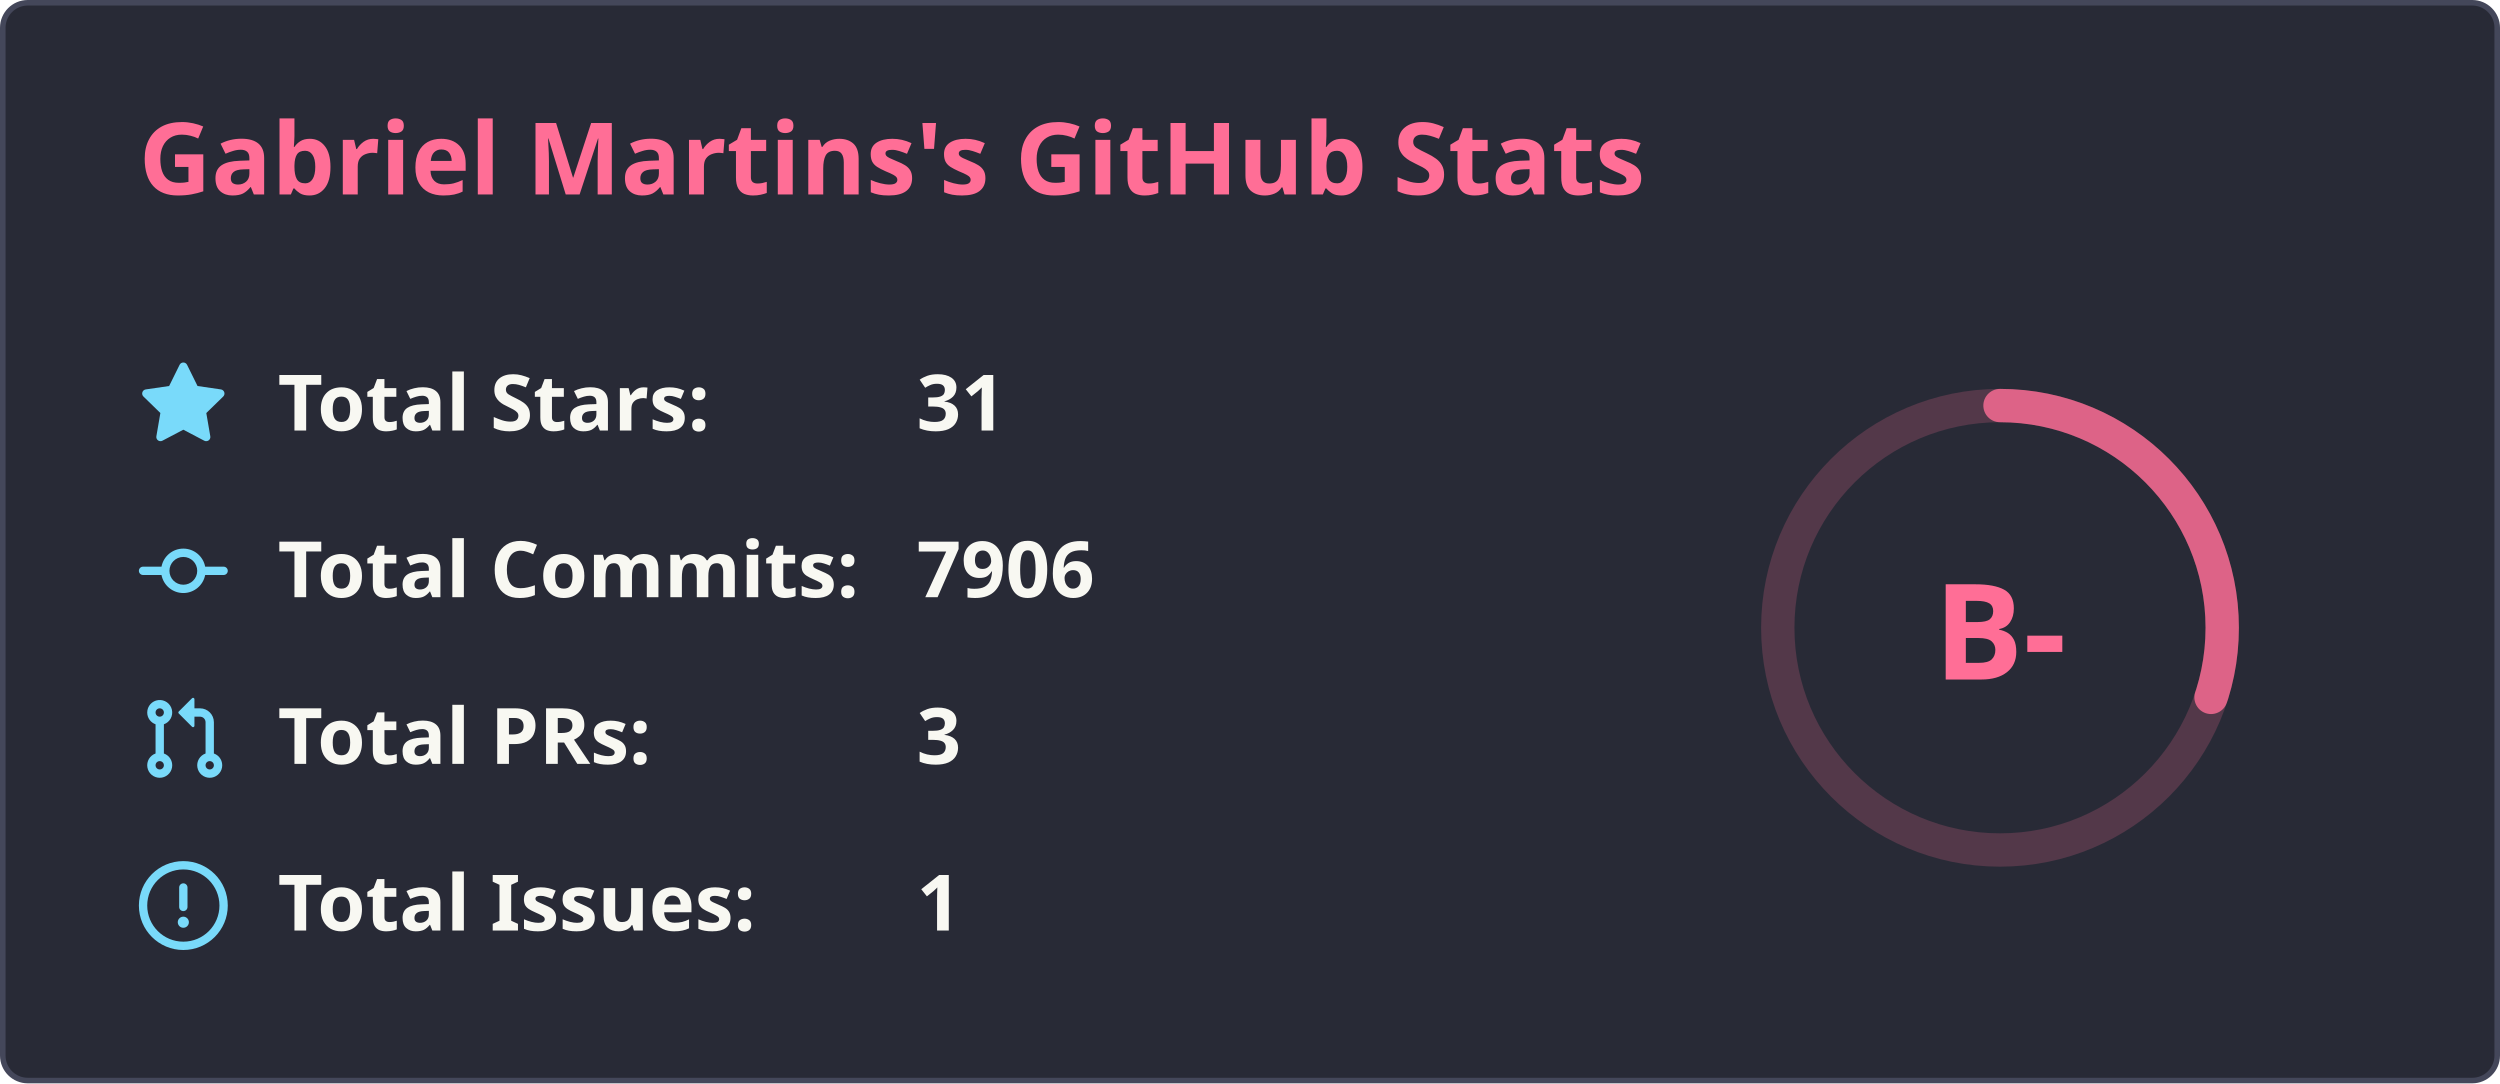
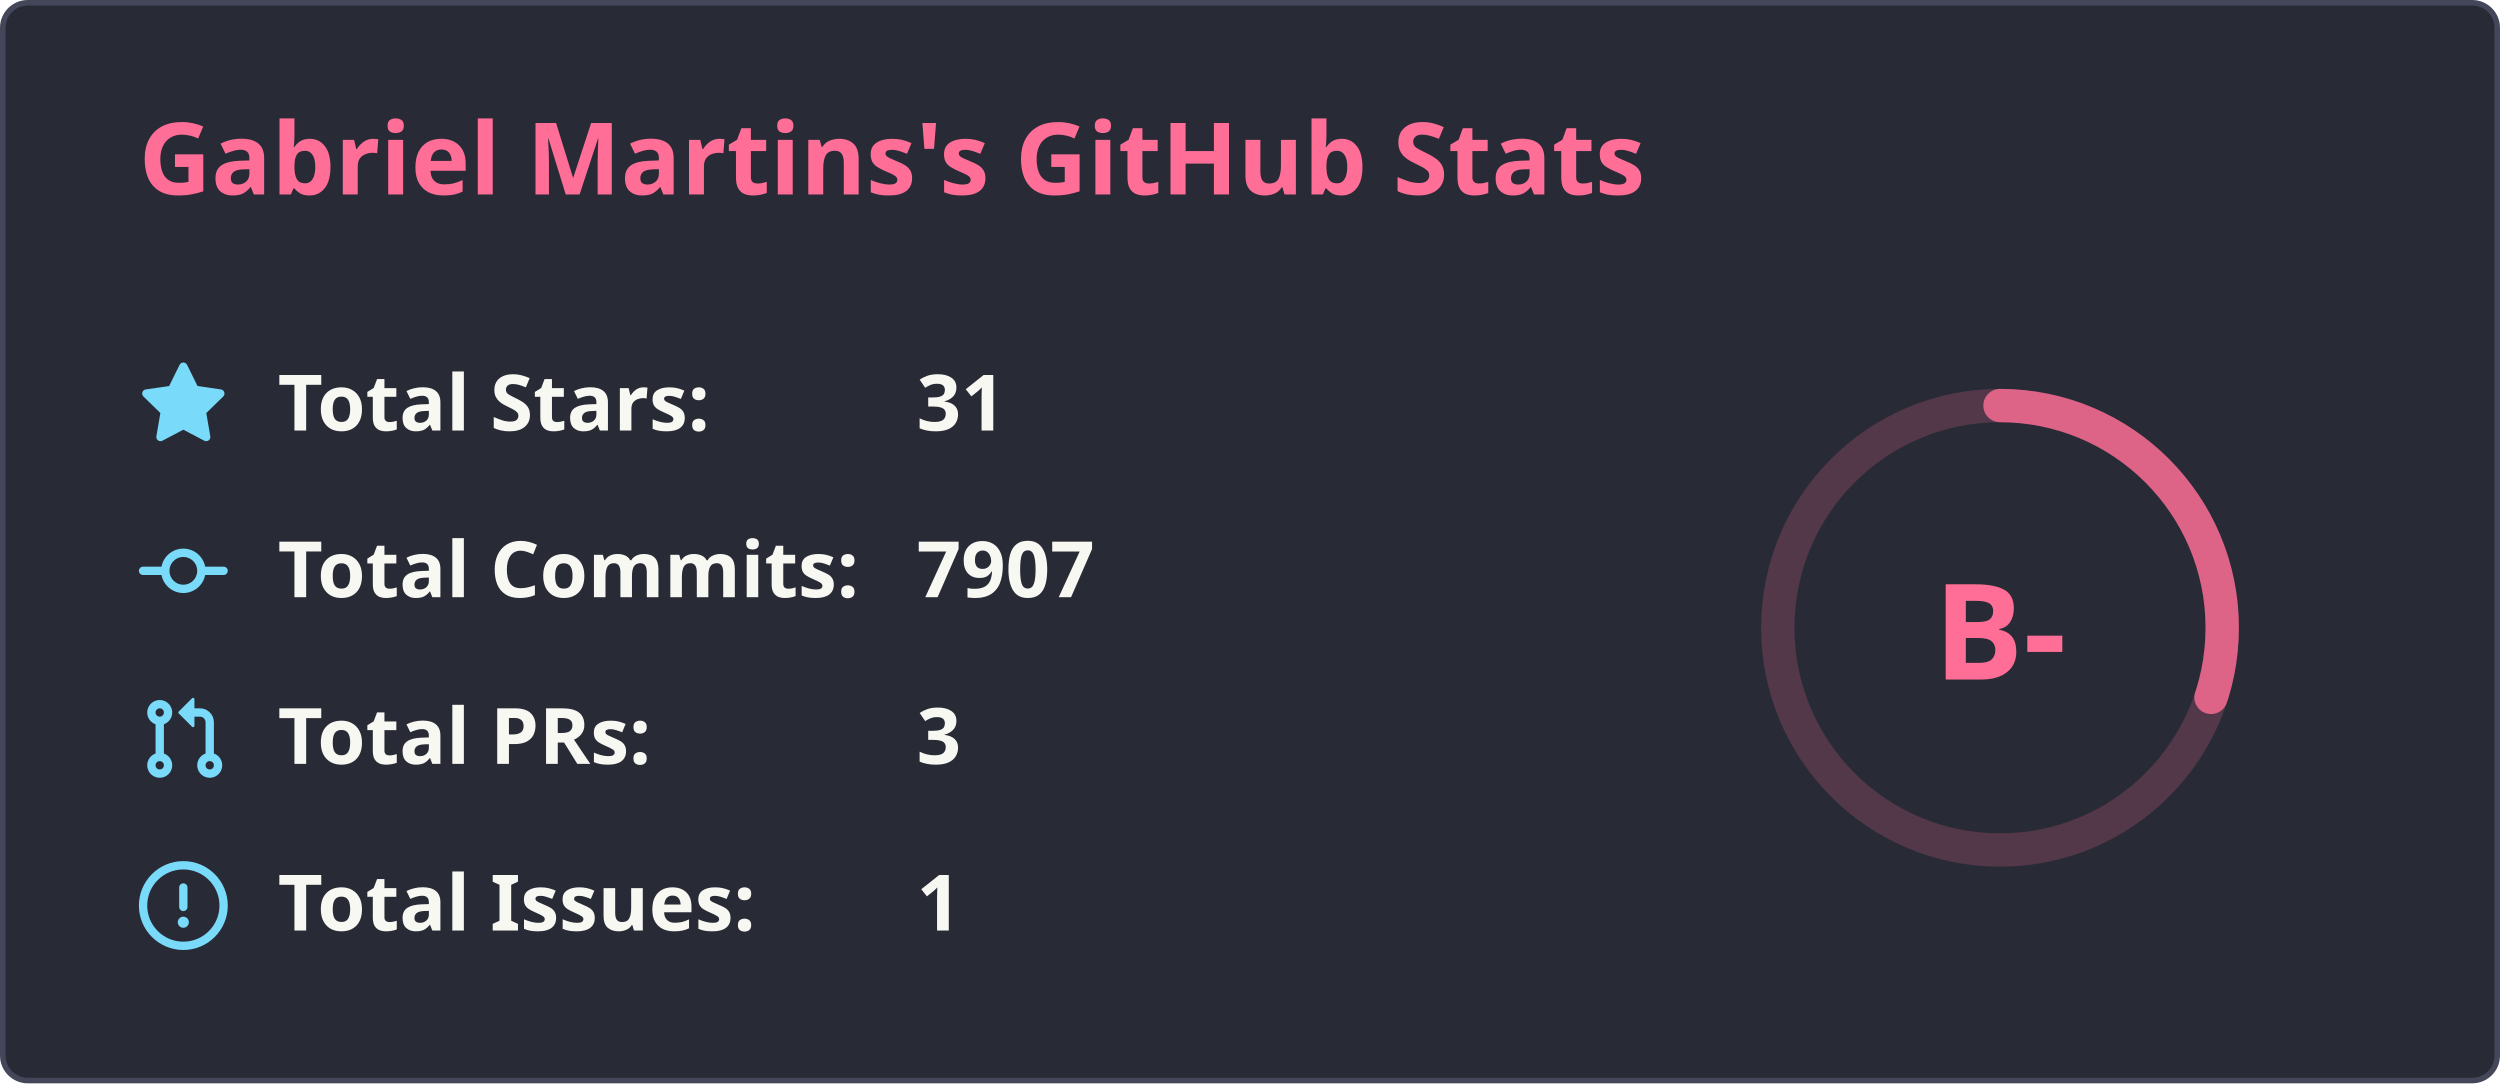
<svg xmlns="http://www.w3.org/2000/svg" width="450" height="195" viewBox="0 0 450 195" fill="none">
  <rect x="0.5" y="0.5" width="449" height="194" rx="4.5" fill="#282a36" stroke="#44475a" stroke-width="1" />
  <text x="25" y="35" font-family="'Segoe UI', Ubuntu, Sans-Serif" font-weight="600" font-size="18px" fill="#ff6e96">Gabriel Martins's GitHub Stats</text>
  <g transform="translate(370, 105)">
    <circle cx="-10" cy="8" r="40" stroke="#ff6e96" fill="none" stroke-width="6" opacity="0.2" />
-     <circle cx="-10" cy="8" r="40" stroke="#ff6e96" fill="none" stroke-width="6" stroke-linecap="round" opacity="0.8" stroke-dasharray="250" stroke-dashoffset="174.42" transform="rotate(-90, -10, 8)" />
+     <circle cx="-10" cy="8" r="40" stroke="#ff6e96" fill="none" stroke-width="6" stroke-linecap="round" opacity="0.8" stroke-dasharray="250" stroke-dashoffset="174.419" transform="rotate(-90, -10, 8)" />
    <text x="-10" y="8" font-family="'Segoe UI', Ubuntu, Sans-Serif" font-weight="800" font-size="24px" fill="#ff6e96" alignment-baseline="central" dominant-baseline="central" text-anchor="middle">
          B-
        </text>
  </g>
  <g transform="translate(25, 65)">
    <svg fill="#79dafa" viewBox="0 0 16 16" width="16" height="16">
      <path fill-rule="evenodd" d="M8 .25a.75.75 0 01.673.418l1.882 3.815 4.21.612a.75.75 0 01.416 1.279l-3.046 2.97.719 4.192a.75.75 0 01-1.088.791L8 12.347l-3.766 1.98a.75.75 0 01-1.088-.79l.72-4.194L.818 6.374a.75.75 0 01.416-1.28l4.21-.611L7.327.668A.75.75 0 018 .25z" />
    </svg>
    <text x="25" y="12.5" font-family="'Segoe UI', Ubuntu, Helvetica Neue, Sans-Serif" font-weight="600" font-size="14px" fill="#f8f8f2">Total Stars:</text>
    <text x="140" y="12.5" font-family="'Segoe UI', Ubuntu, Helvetica Neue, Sans-Serif" font-weight="600" font-size="14px" fill="#f8f8f2">31</text>
  </g>
  <g transform="translate(25, 95)">
    <svg fill="#79dafa" viewBox="0 0 16 16" width="16" height="16">
      <path fill-rule="evenodd" d="M10.5 7.75a2.5 2.5 0 11-5 0 2.5 2.5 0 015 0zm1.43.75a4.002 4.002 0 01-7.86 0H.75a.75.75 0 110-1.5h3.32a4.001 4.001 0 017.86 0h3.32a.75.75 0 110 1.5h-3.32z" />
    </svg>
    <text x="25" y="12.5" font-family="'Segoe UI', Ubuntu, Helvetica Neue, Sans-Serif" font-weight="600" font-size="14px" fill="#f8f8f2">Total Commits:</text>
-     <text x="140" y="12.5" font-family="'Segoe UI', Ubuntu, Helvetica Neue, Sans-Serif" font-weight="600" font-size="14px" fill="#f8f8f2">7906</text>
+     <text x="140" y="12.5" font-family="'Segoe UI', Ubuntu, Helvetica Neue, Sans-Serif" font-weight="600" font-size="14px" fill="#f8f8f2">7907</text>
  </g>
  <g transform="translate(25, 125)">
    <svg fill="#79dafa" viewBox="0 0 16 16" width="16" height="16">
      <path fill-rule="evenodd" d="M7.177 3.073L9.573.677A.25.25 0 0110 .854v4.792a.25.25 0 01-.427.177L7.177 3.427a.25.25 0 010-.354zM3.75 2.5a.75.75 0 100 1.5.75.75 0 000-1.5zm-2.25.75a2.25 2.25 0 113 2.122v5.256a2.251 2.251 0 11-1.5 0V5.372A2.25 2.25 0 011.5 3.25zM11 2.5h-1V4h1a1 1 0 011 1v5.628a2.251 2.251 0 101.5 0V5A2.5 2.5 0 0011 2.5zm1 10.25a.75.75 0 111.5 0 .75.75 0 01-1.5 0zM3.75 12a.75.75 0 100 1.5.75.75 0 000-1.5z" />
    </svg>
    <text x="25" y="12.5" font-family="'Segoe UI', Ubuntu, Helvetica Neue, Sans-Serif" font-weight="600" font-size="14px" fill="#f8f8f2">Total PRs:</text>
    <text x="140" y="12.5" font-family="'Segoe UI', Ubuntu, Helvetica Neue, Sans-Serif" font-weight="600" font-size="14px" fill="#f8f8f2">3</text>
  </g>
  <g transform="translate(25, 155)">
    <svg fill="#79dafa" viewBox="0 0 16 16" width="16" height="16">
      <path fill-rule="evenodd" d="M8 1.5a6.5 6.5 0 100 13 6.5 6.5 0 000-13zM0 8a8 8 0 1116 0A8 8 0 010 8zm9 3a1 1 0 11-2 0 1 1 0 012 0zm-.25-6.25a.75.75 0 00-1.5 0v3.5a.75.75 0 001.5 0v-3.5z" />
    </svg>
    <text x="25" y="12.5" font-family="'Segoe UI', Ubuntu, Helvetica Neue, Sans-Serif" font-weight="600" font-size="14px" fill="#f8f8f2">Total Issues:</text>
    <text x="140" y="12.5" font-family="'Segoe UI', Ubuntu, Helvetica Neue, Sans-Serif" font-weight="600" font-size="14px" fill="#f8f8f2">1</text>
  </g>
</svg>
